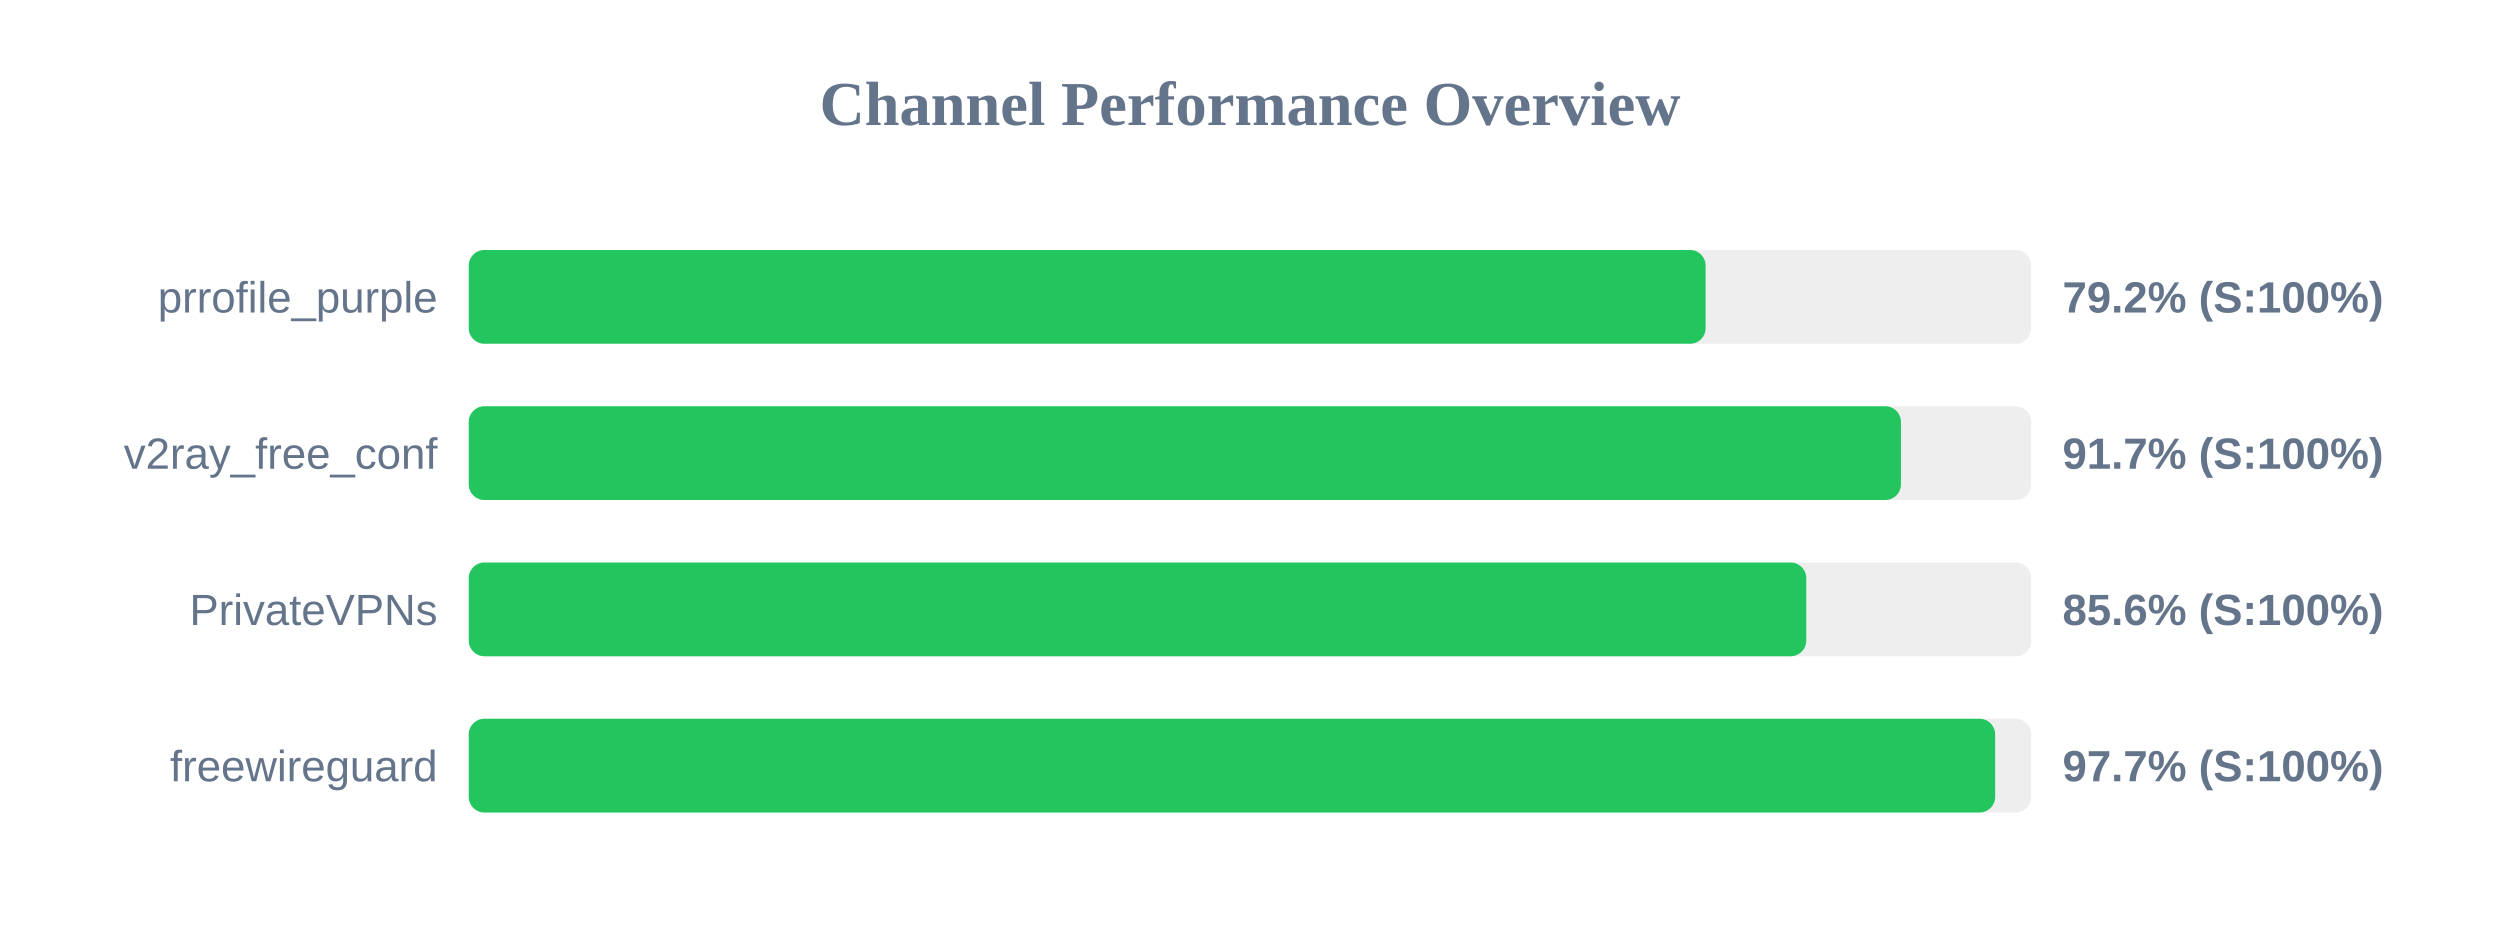
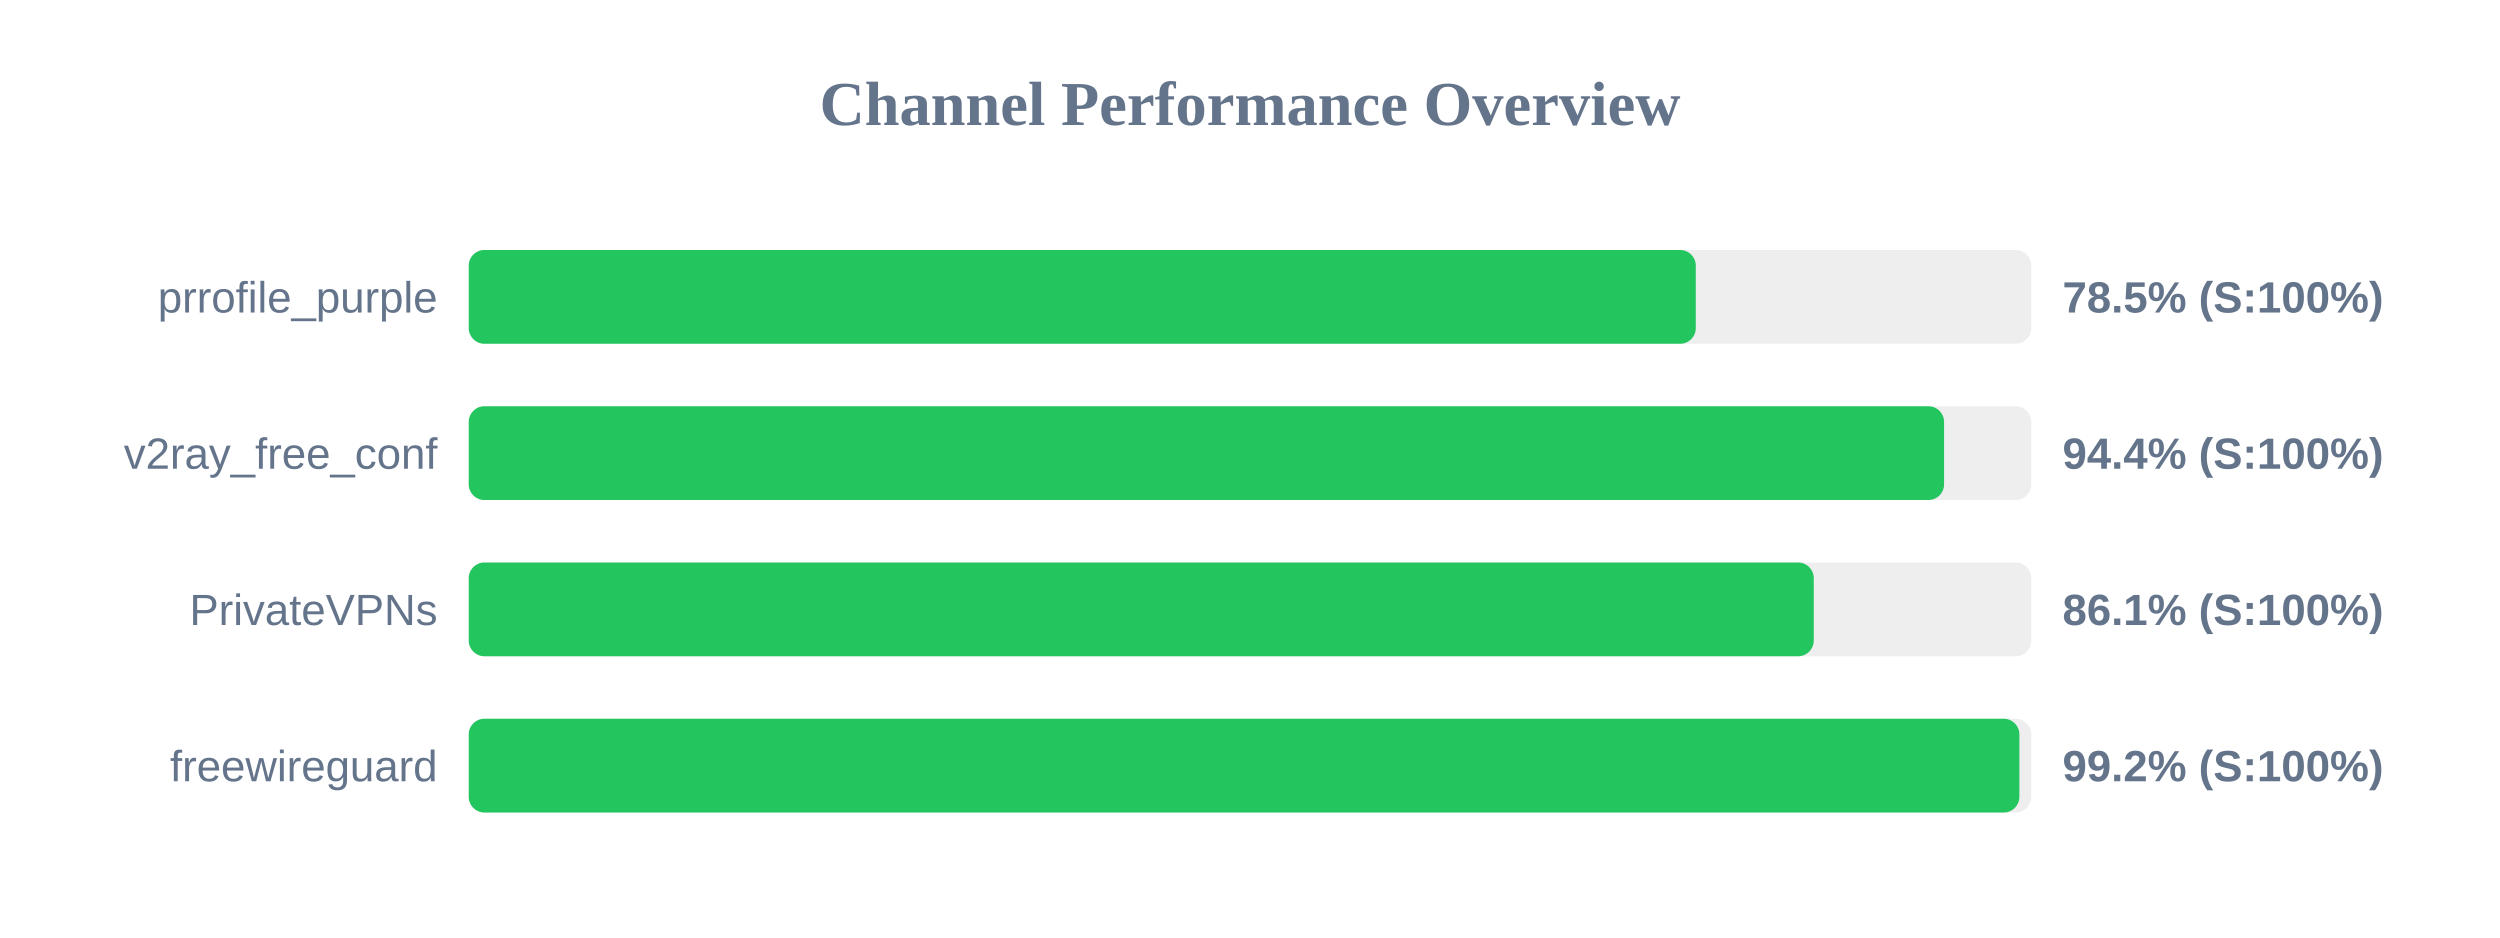
<svg xmlns="http://www.w3.org/2000/svg" width="800" height="300" version="1.1">
  <style>
        .row { font: 14px Arial; fill: #64748b; }
        .score { font: bold 14px Arial; fill: #64748b; }
    </style>
  <text x="400" y="40" text-anchor="middle" font-size="20px" font-weight="bold" fill="#64748b">Channel Performance Overview</text>
  <rect x="150" y="80" width="500" height="30" fill="#eee" rx="5" />
-   <rect x="150" y="80" width="395.8" height="30" fill="#22c55e" rx="5" />
+   <rect x="150" y="80" width="392.65" height="30" fill="#22c55e" rx="5" />
  <text x="140" y="100" text-anchor="end" class="row">prrofile_purple</text>
-   <text x="660" y="100" text-anchor="start" class="score">79.2% (S:100%)</text>
+   <text x="660" y="100" text-anchor="start" class="score">78.5% (S:100%)</text>
  <rect x="150" y="130" width="500" height="30" fill="#eee" rx="5" />
-   <rect x="150" y="130" width="458.3" height="30" fill="#22c55e" rx="5" />
+   <rect x="150" y="130" width="472.1" height="30" fill="#22c55e" rx="5" />
  <text x="140" y="150" text-anchor="end" class="row">v2ray_free_conf</text>
-   <text x="660" y="150" text-anchor="start" class="score">91.7% (S:100%)</text>
+   <text x="660" y="150" text-anchor="start" class="score">94.4% (S:100%)</text>
  <rect x="150" y="180" width="500" height="30" fill="#eee" rx="5" />
-   <rect x="150" y="180" width="428.0" height="30" fill="#22c55e" rx="5" />
+   <rect x="150" y="180" width="430.4" height="30" fill="#22c55e" rx="5" />
  <text x="140" y="200" text-anchor="end" class="row">PrivateVPNs</text>
-   <text x="660" y="200" text-anchor="start" class="score">85.6% (S:100%)</text>
+   <text x="660" y="200" text-anchor="start" class="score">86.1% (S:100%)</text>
  <rect x="150" y="230" width="500" height="30" fill="#eee" rx="5" />
-   <rect x="150" y="230" width="488.45" height="30" fill="#22c55e" rx="5" />
+   <rect x="150" y="230" width="496.2" height="30" fill="#22c55e" rx="5" />
  <text x="140" y="250" text-anchor="end" class="row">freewireguard</text>
-   <text x="660" y="250" text-anchor="start" class="score">97.7% (S:100%)</text>
+   <text x="660" y="250" text-anchor="start" class="score">99.2% (S:100%)</text>
</svg>
